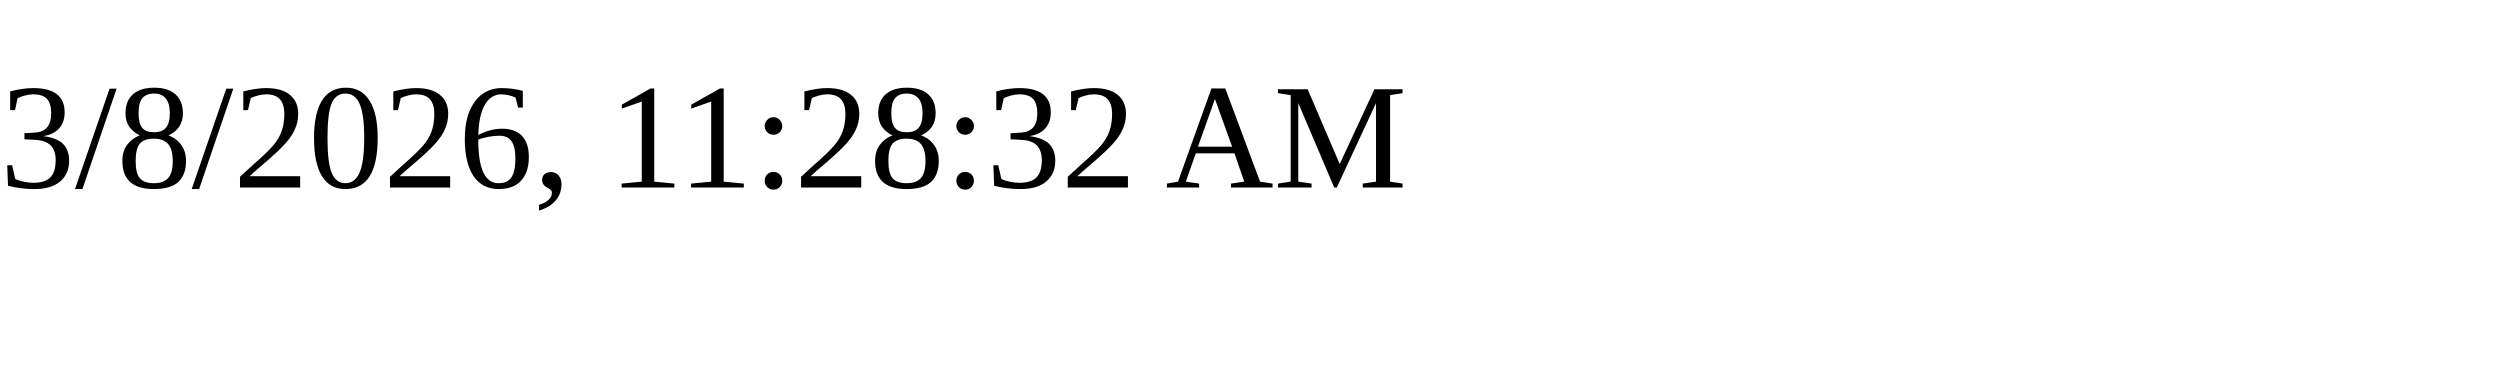
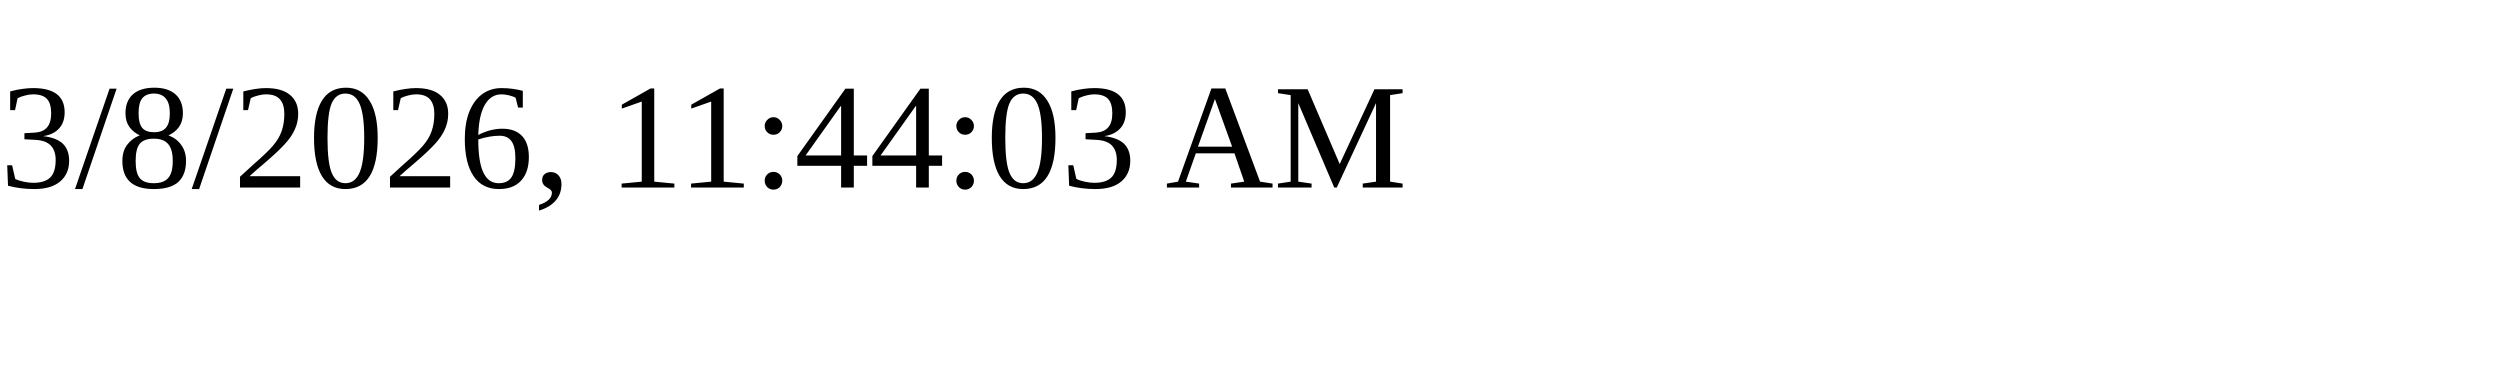
<svg xmlns="http://www.w3.org/2000/svg" height="30" width="200">
-   <text x="0" y="15">3/8/2026, 11:28:32 AM</text>
+   <text x="0" y="15">3/8/2026, 11:44:03 AM</text>
</svg>
